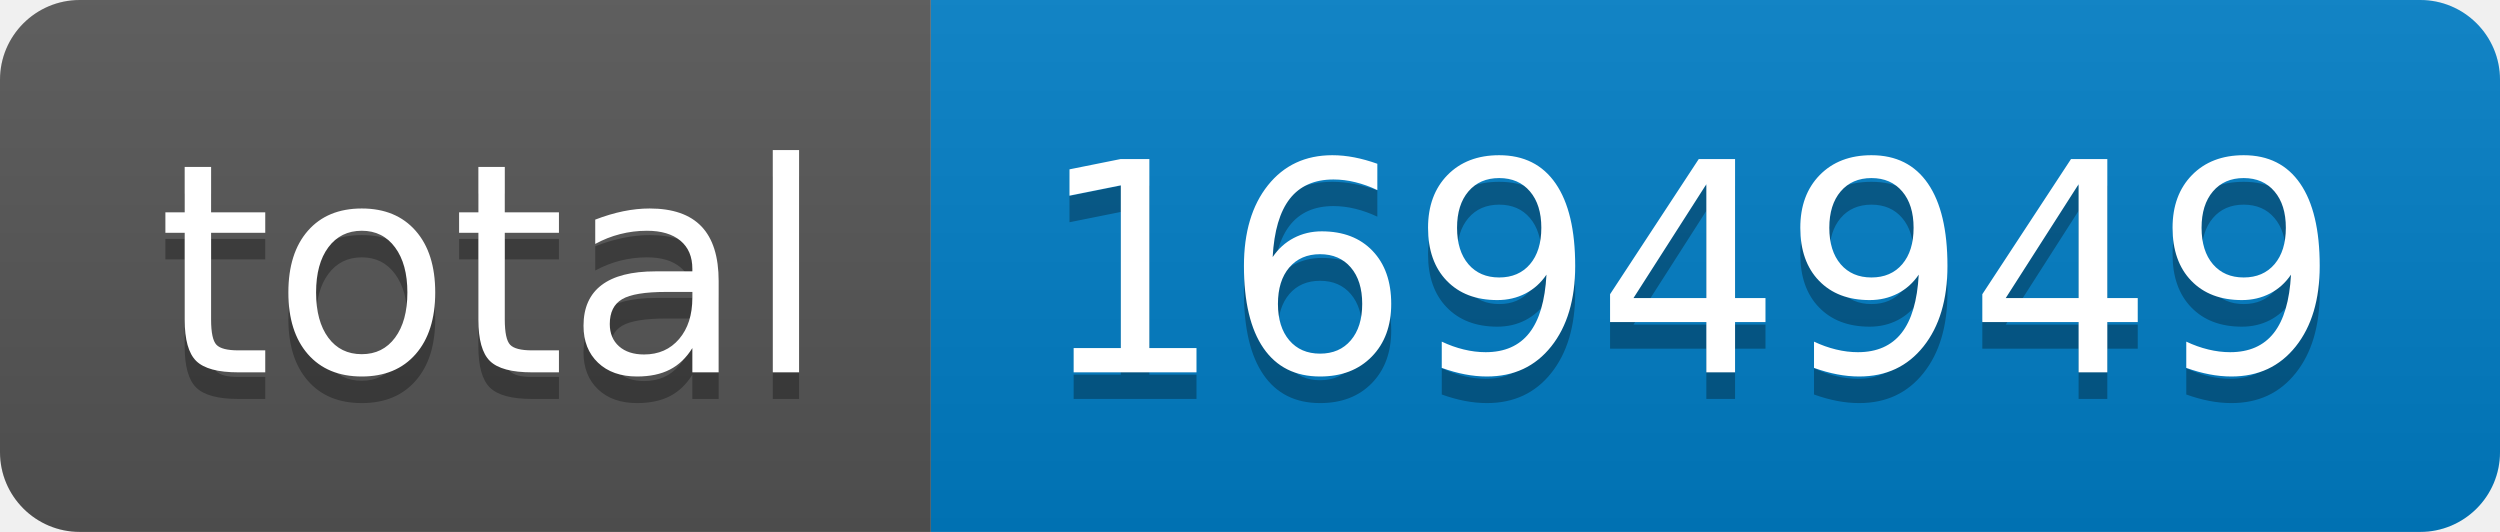
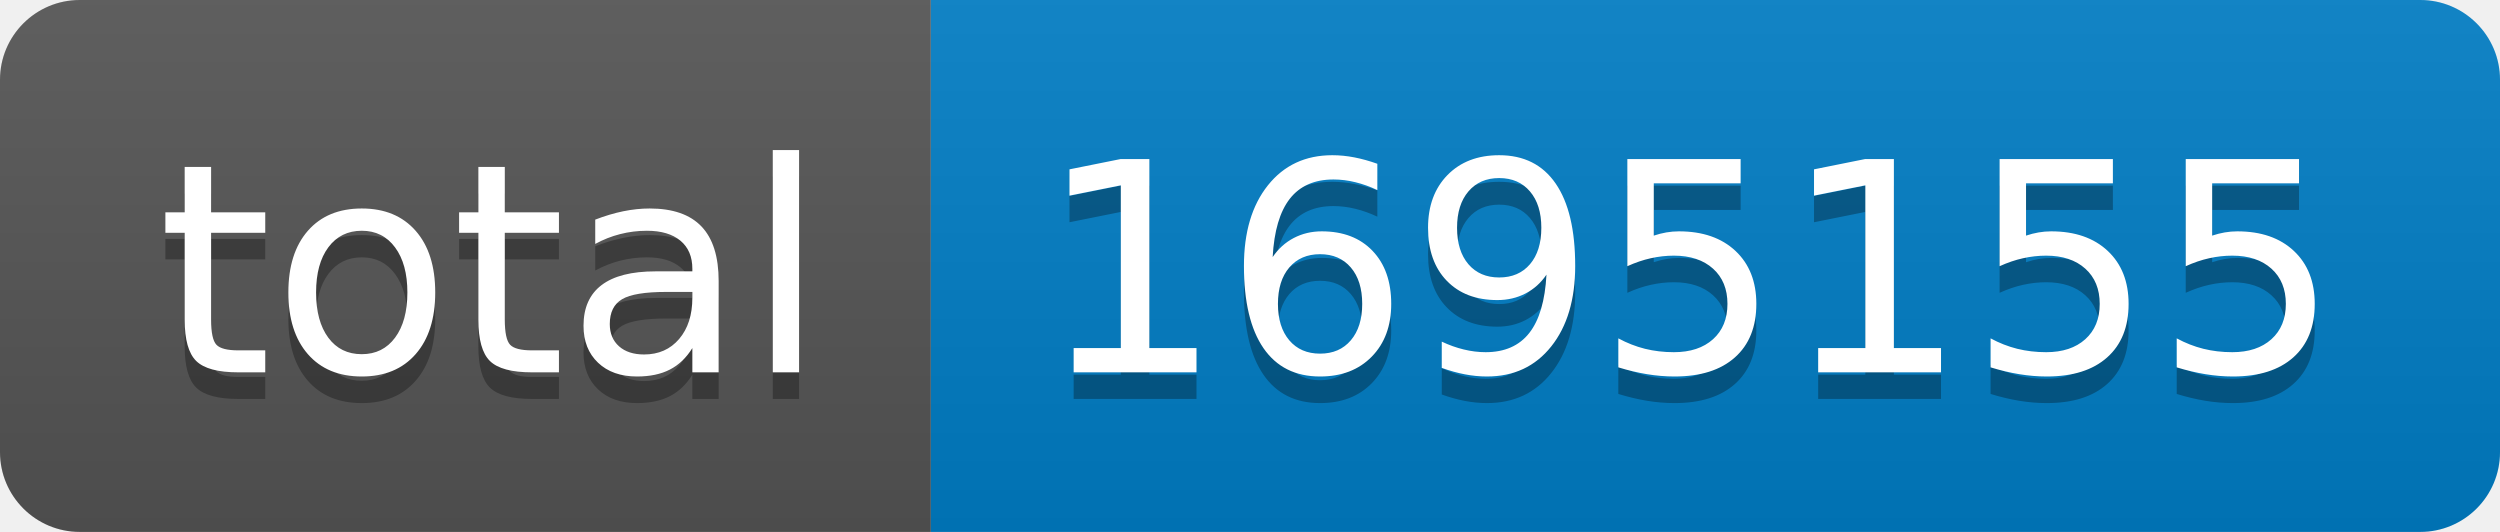
- <svg xmlns="http://www.w3.org/2000/svg" width="94" height="20" role="img" aria-label="total: 1694949">
+ <svg xmlns="http://www.w3.org/2000/svg" width="94" height="20" role="img" aria-label="total: 1695155">
  <linearGradient id="s" x2="0" y2="100%">
    <stop offset="0" stop-color="#bbb" stop-opacity=".1" />
    <stop offset="1" stop-opacity=".1" />
  </linearGradient>
  <clipPath id="r">
    <rect width="94" height="20" rx="3" fill="#fff" />
  </clipPath>
  <g clip-path="url(#r)">
    <rect width="35" height="20" fill="#555" />
    <rect x="35" width="59" height="20" fill="#007ec6" />
    <rect width="94" height="20" fill="url(#s)" />
  </g>
  <g fill="#fff" text-anchor="middle" font-family="Verdana,Geneva,DejaVu Sans,sans-serif" text-rendering="geometricPrecision" font-size="110">
    <text aria-hidden="true" x="185" y="150" fill="#010101" fill-opacity=".3" transform="scale(.1)" textLength="250">total</text>
    <text x="185" y="140" transform="scale(.1)" fill="#fff" textLength="250">total</text>
-     <text aria-hidden="true" x="635" y="150" fill="#010101" fill-opacity=".3" transform="scale(.1)" textLength="490">1694949</text>
-     <text x="635" y="140" transform="scale(.1)" fill="#fff" textLength="490">1694949</text>
+     <text aria-hidden="true" x="635" y="150" fill="#010101" fill-opacity=".3" transform="scale(.1)" textLength="490">1695155</text>
+     <text x="635" y="140" transform="scale(.1)" fill="#fff" textLength="490">1695155</text>
  </g>
</svg>
